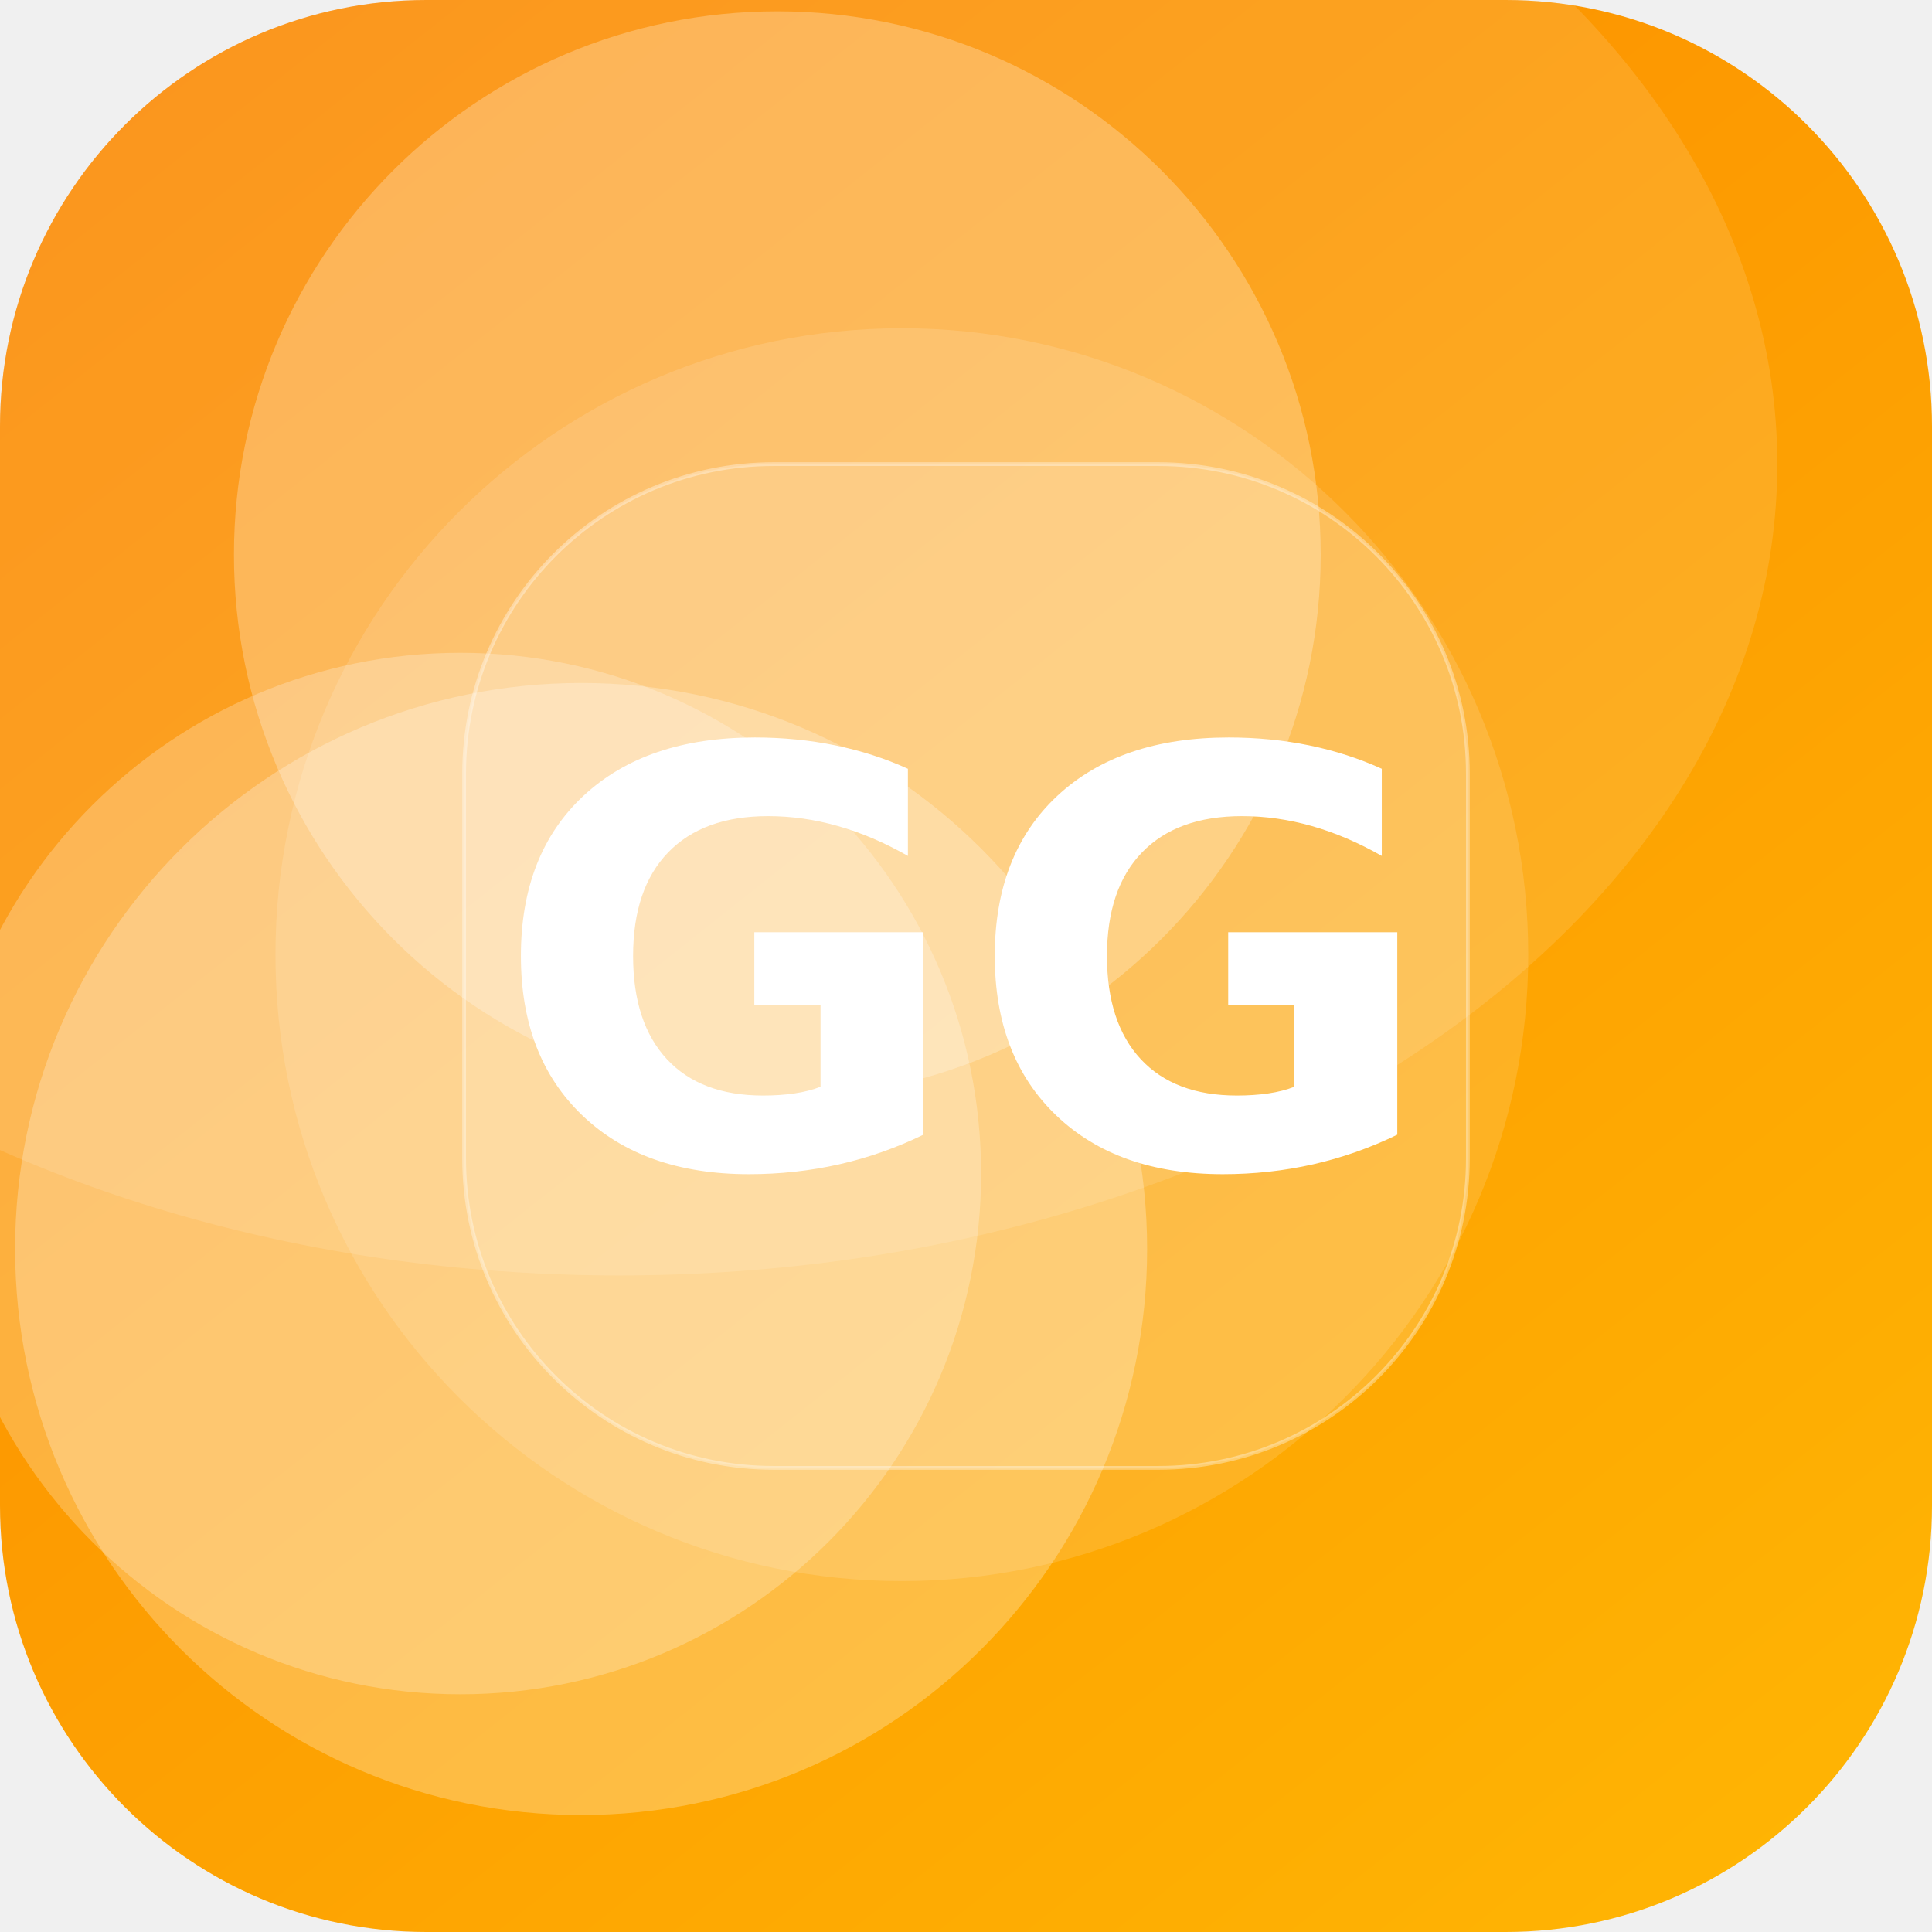
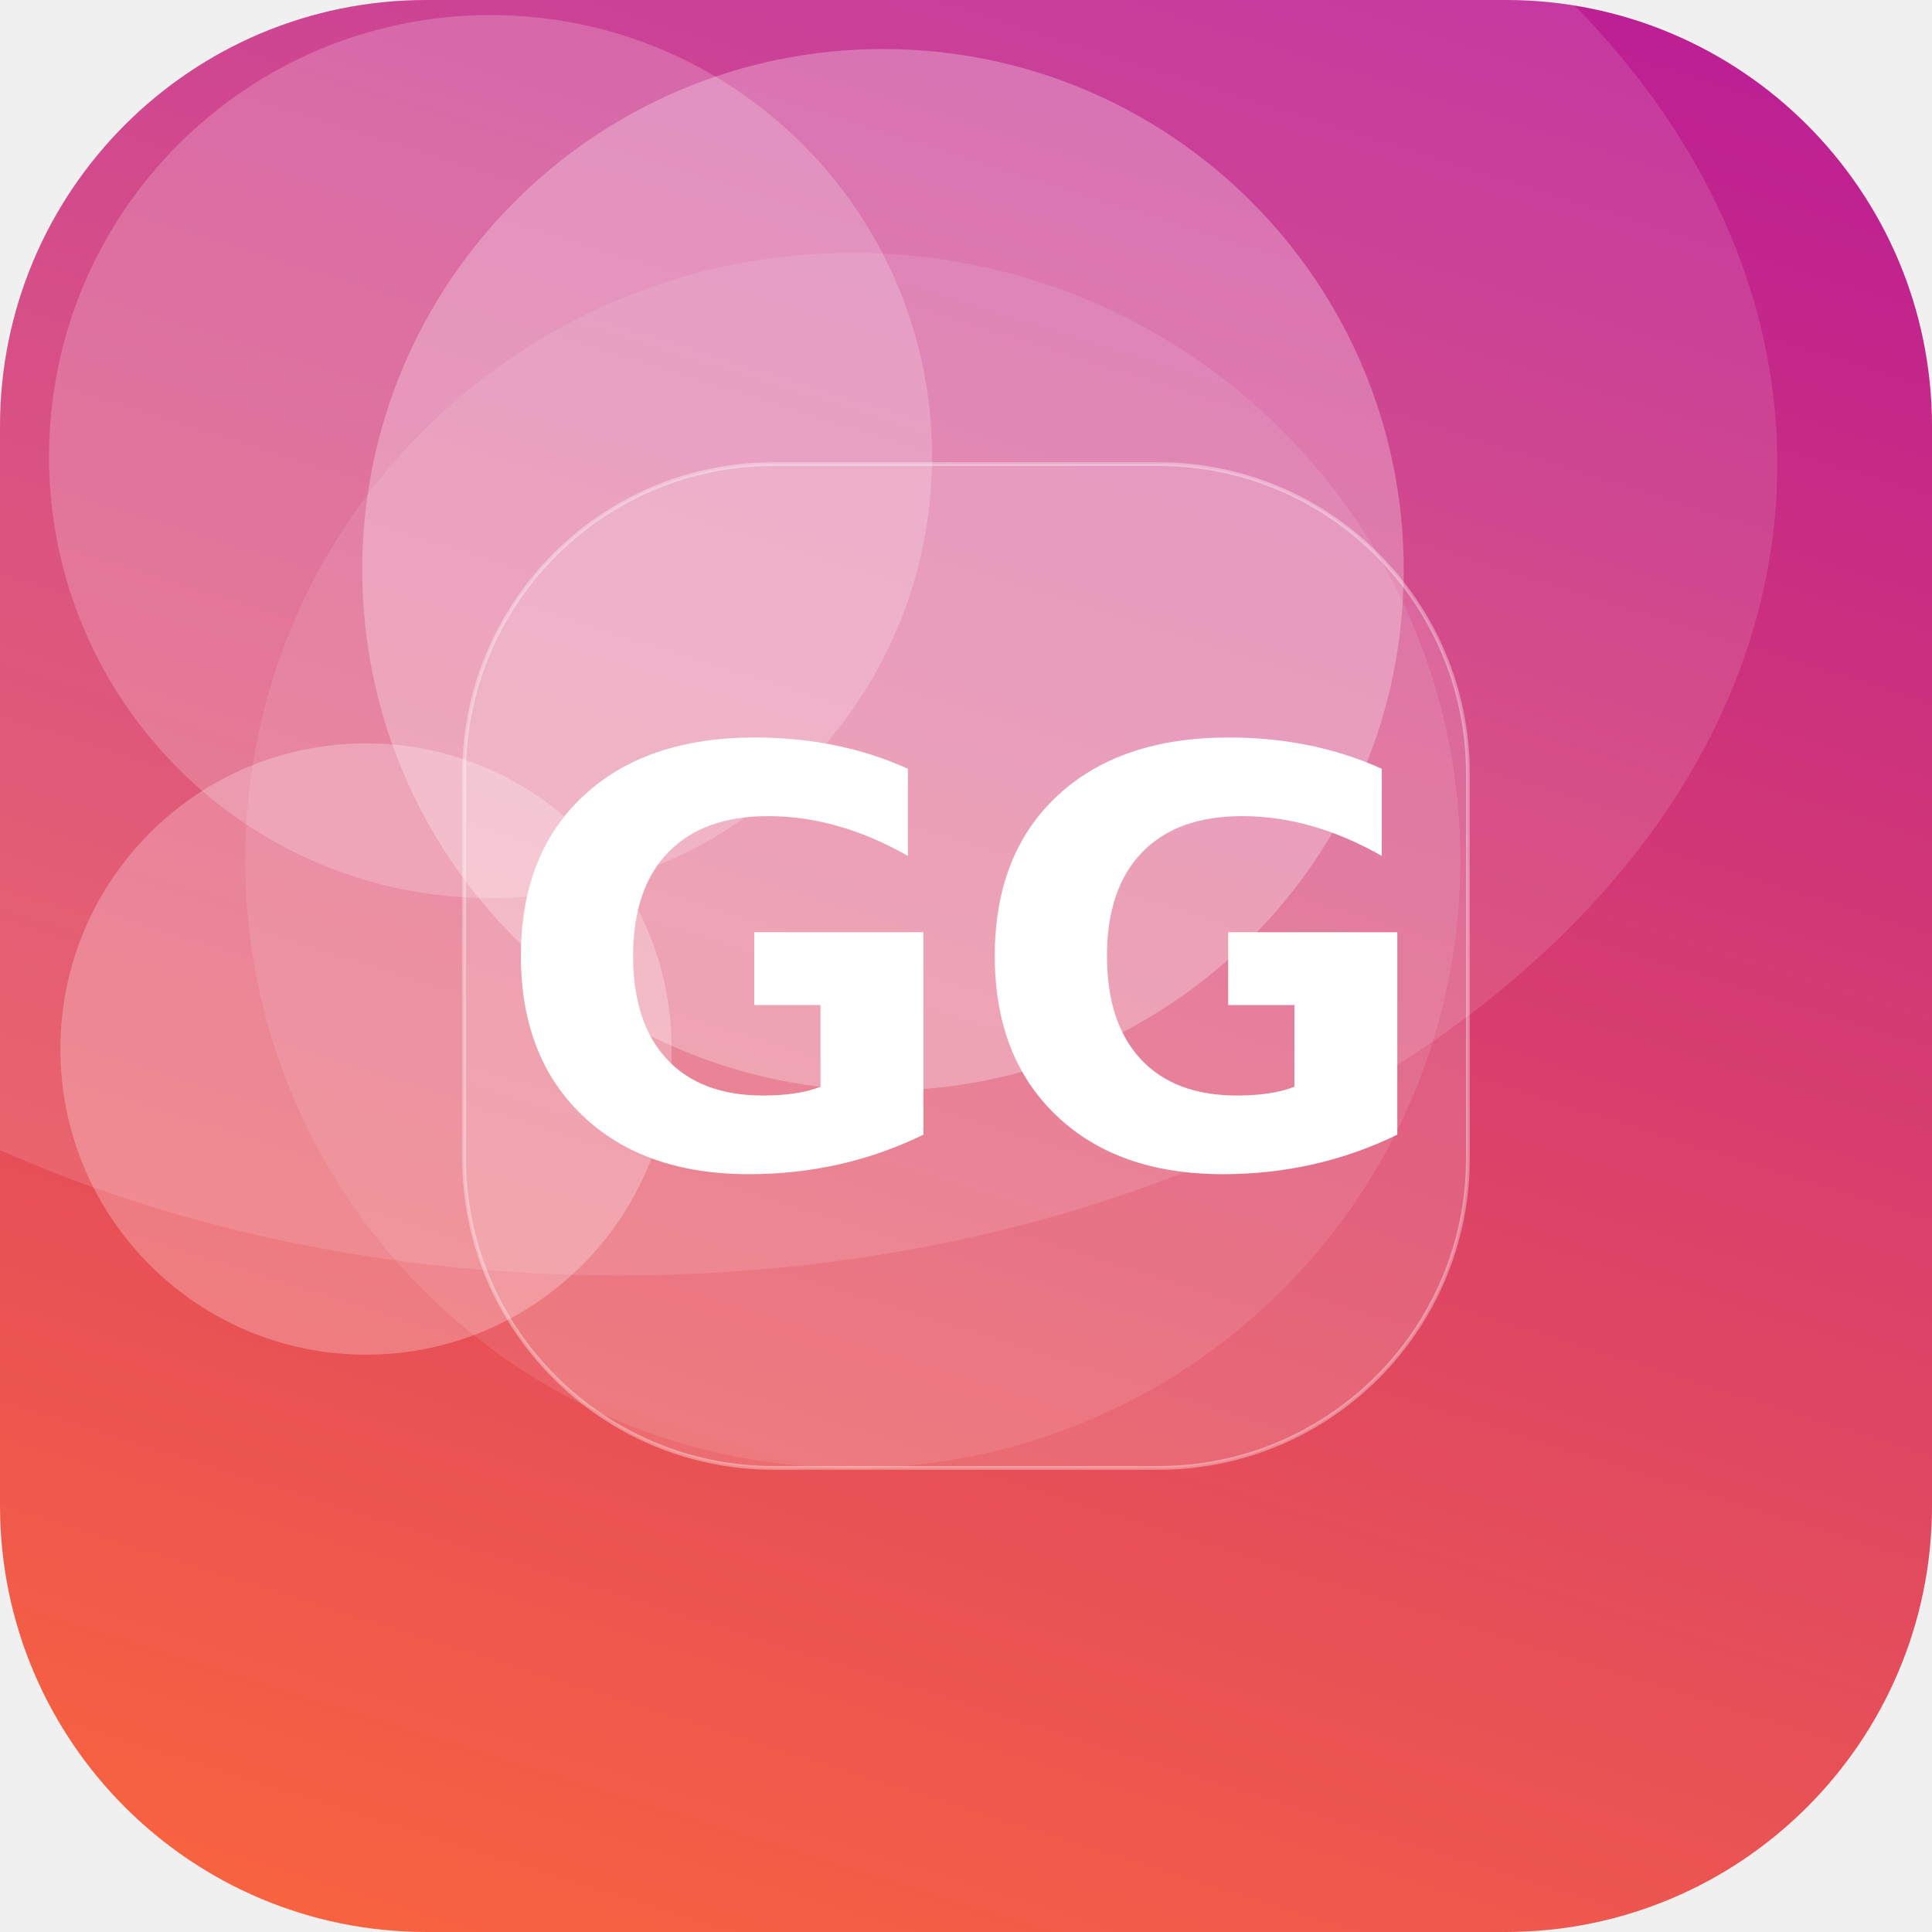
<svg xmlns="http://www.w3.org/2000/svg" width="512" height="512" viewBox="0 0 512 512">
  <defs>
-     <linearGradient id="g" x1="0" y1="0" x2="1" y2="1" gradientTransform="rotate(187 0.5 0.5)">
-       <stop offset="0" stop-color="#FFB703" />
-       <stop offset="1" stop-color="#FB8500" />
+     <linearGradient id="g" x1="0" y1="0" x2="1" y2="1" gradientTransform="rotate(242 0.5 0.5)">
+       <stop offset="0" stop-color="#FF6B35" />
+       <stop offset="1" stop-color="#B5179E" />
    </linearGradient>
    <clipPath id="c">
      <rect width="512" height="512" rx="113" />
    </clipPath>
  </defs>
  <g clip-path="url(#c)">
    <rect width="512" height="512" fill="url(#g)" />
-     <circle cx="206" cy="147" r="144" fill="#FFFFFF" fill-opacity="0.26" />
-     <circle cx="239" cy="253" r="166" fill="#FFFFFF" fill-opacity="0.13" />
-     <circle cx="154" cy="331" r="150" fill="#FFFFFF" fill-opacity="0.26" />
-     <circle cx="122" cy="311" r="138" fill="#FFFFFF" fill-opacity="0.24" />
+     <circle cx="226" cy="228" r="161" fill="#FFFFFF" fill-opacity="0.10" />
+     <circle cx="234" cy="151" r="138" fill="#FFFFFF" fill-opacity="0.27" />
+     <circle cx="97" cy="278" r="81" fill="#FFFFFF" fill-opacity="0.25" />
+     <circle cx="130" cy="121" r="117" fill="#FFFFFF" fill-opacity="0.20" />
    <ellipse cx="164" cy="123" rx="307" ry="215" fill="#FFFFFF" fill-opacity="0.12" />
    <rect x="123" y="123" width="266" height="266" rx="82" fill="#FFFFFF" fill-opacity="0.16" stroke="#FFFFFF" stroke-opacity="0.35" />
    <text x="50%" y="50%" dy="53" text-anchor="middle" font-family="DejaVu Sans, Helvetica, Arial, sans-serif" font-weight="bold" font-size="153" fill="#FFFFFF">GG</text>
  </g>
</svg>
